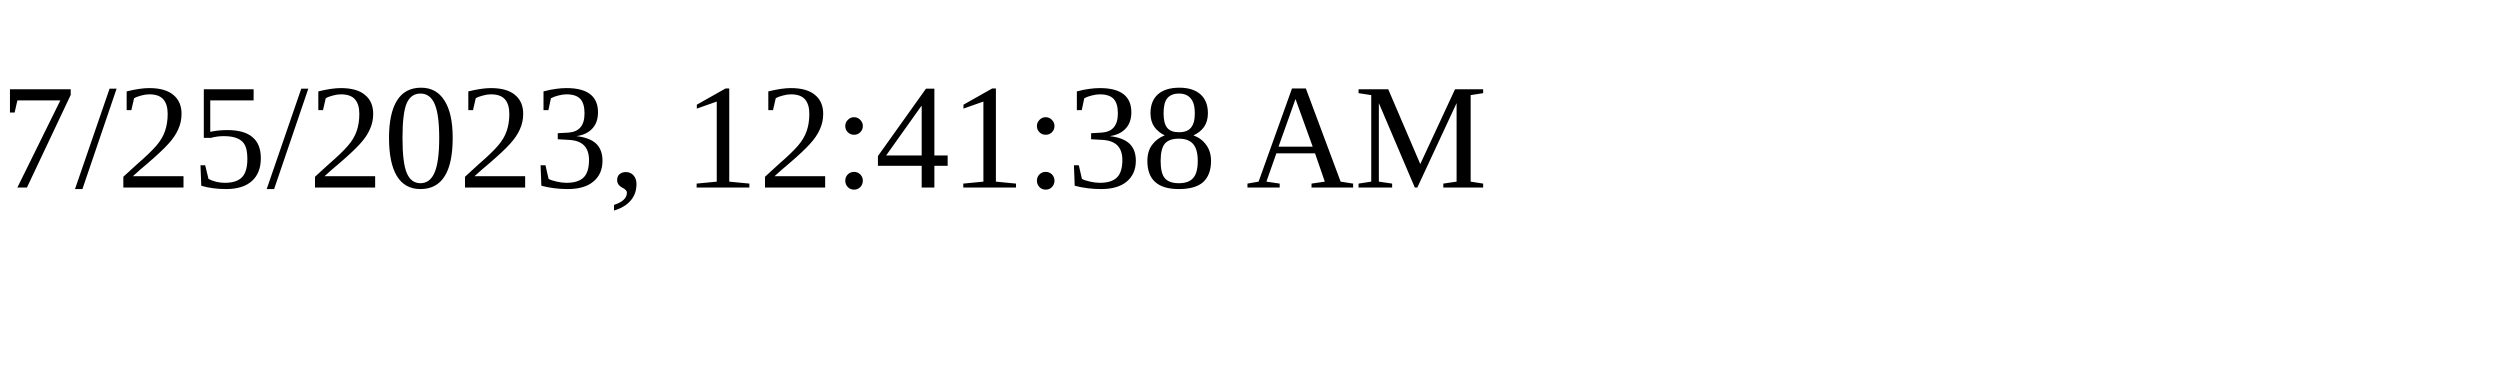
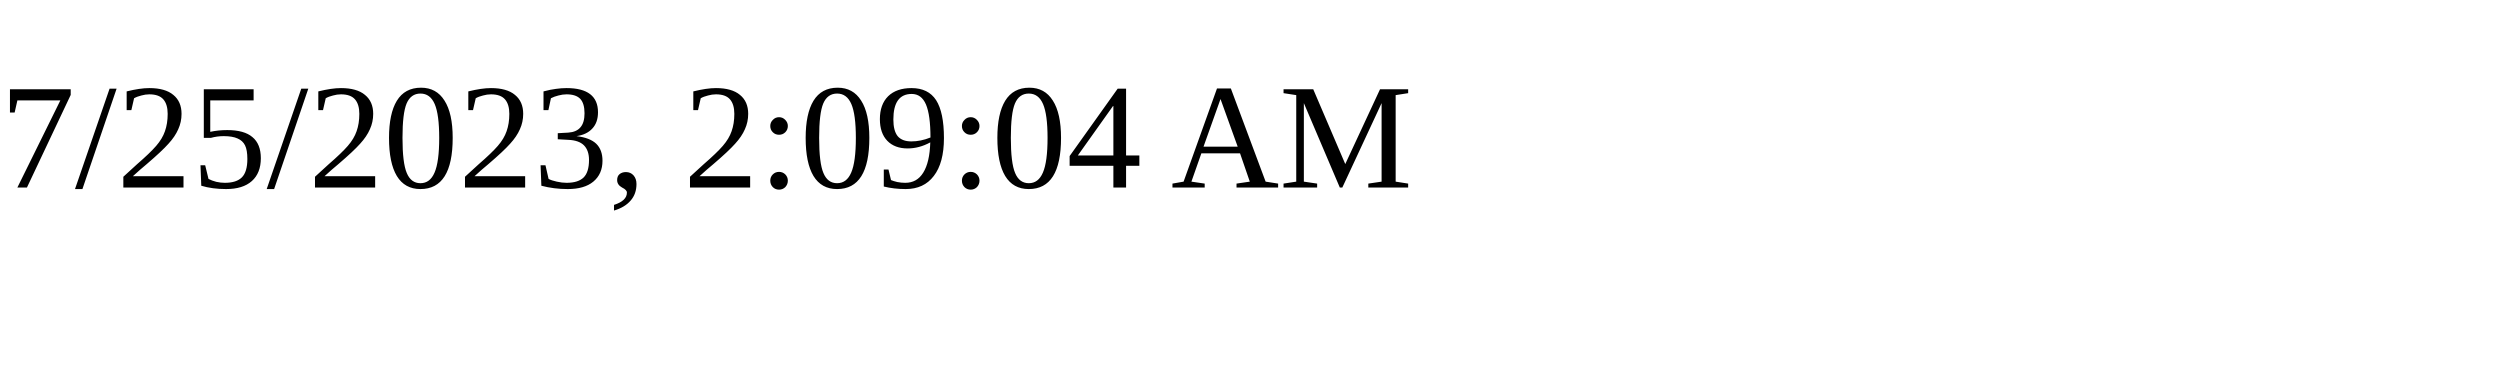
<svg xmlns="http://www.w3.org/2000/svg" height="30" width="200">
-   <text x="0" y="15">7/25/2023, 12:41:38 AM</text>
+   <text x="0" y="15">7/25/2023, 2:09:04 AM</text>
</svg>
